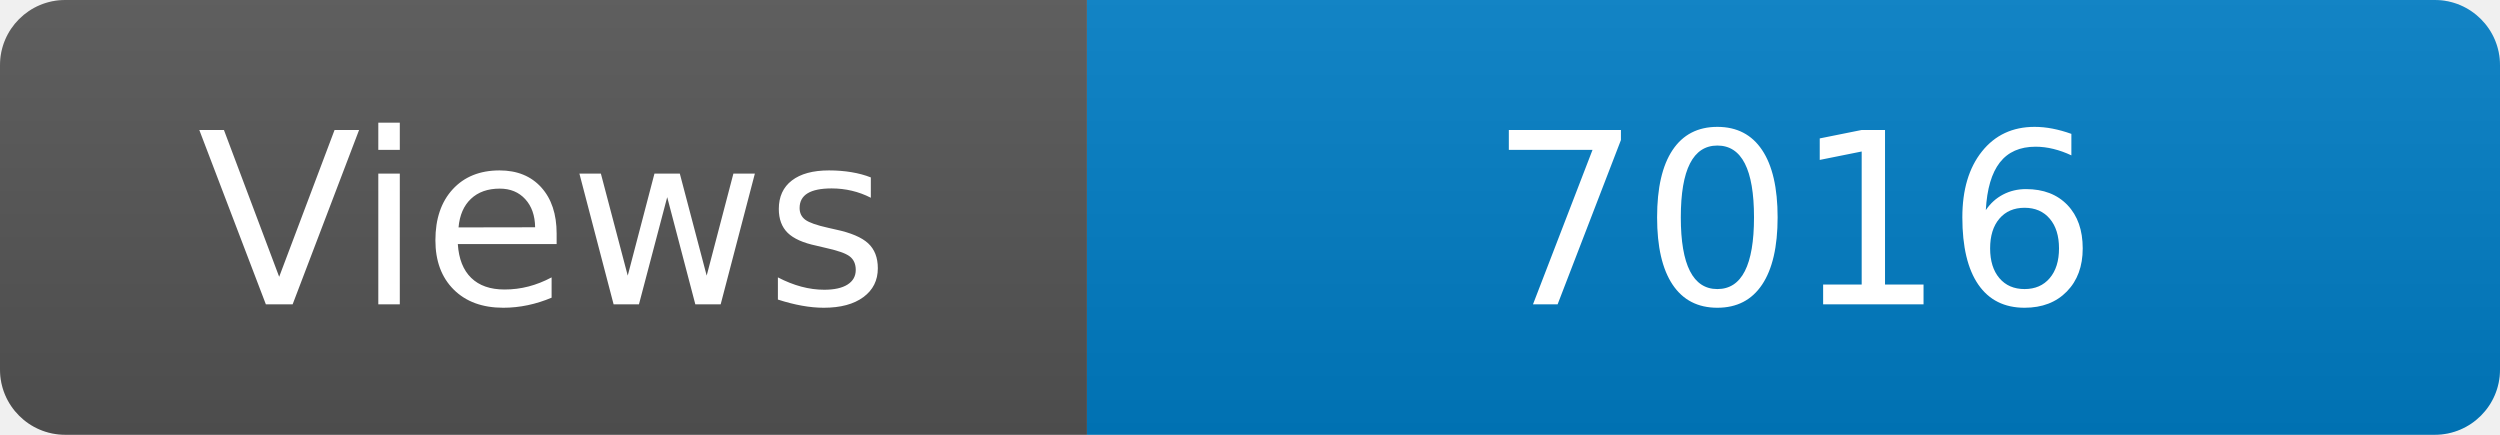
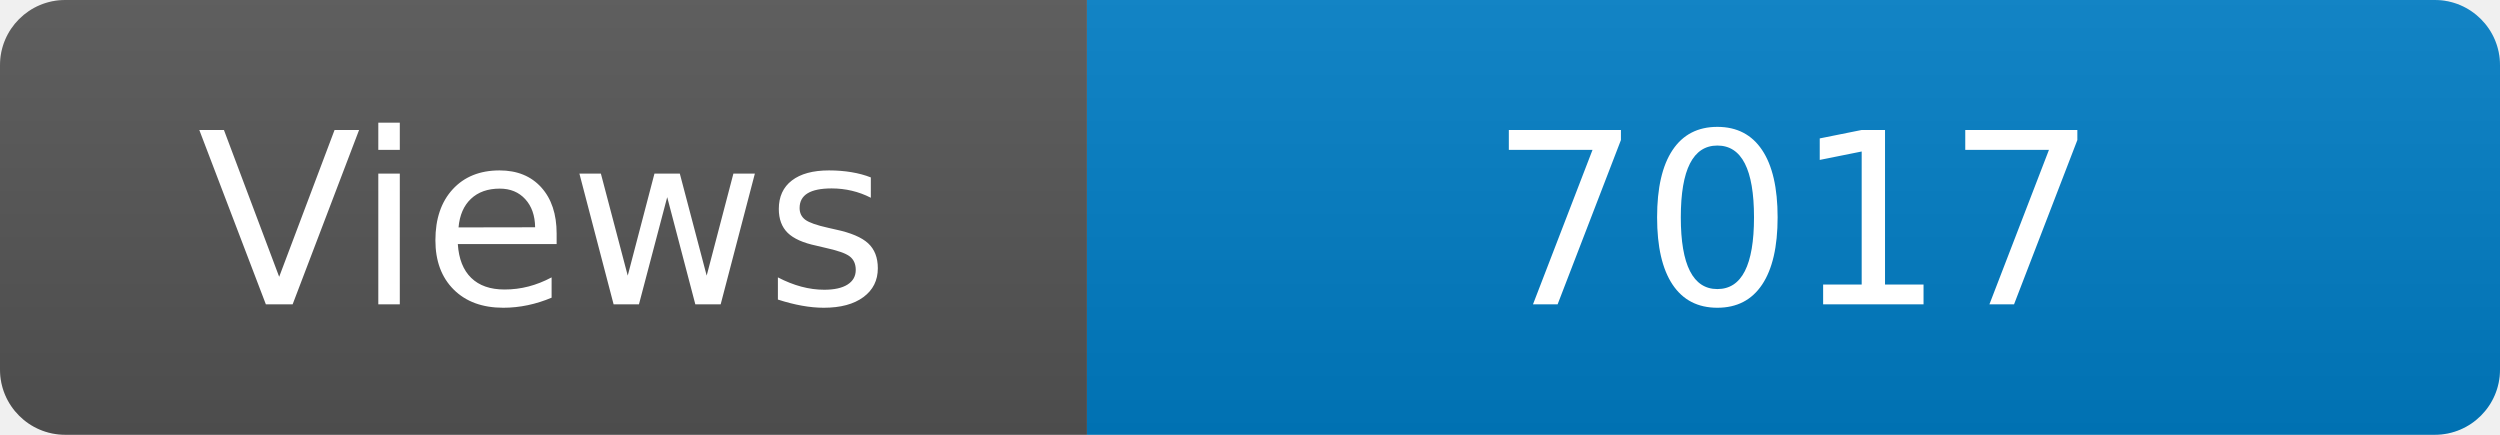
<svg xmlns="http://www.w3.org/2000/svg" width="115" height="20" role="img" aria-label="Maintained?: yes">
  <linearGradient id="s" x2="0" y2="100%">
    <stop offset="0" stop-color="#bbb" stop-opacity=".1" />
    <stop offset="1" stop-opacity=".1" />
  </linearGradient>
  <clipPath id="r">
    <rect width="115" height="20" rx="3" fill="#fff" />
  </clipPath>
  <g clip-path="url(#r)">
    <rect width="50" height="20" fill="#555" />
    <rect x="50" width="160" height="20" fill="#007ec6" />
    <rect width="115" height="20" fill="url(#s)" />
  </g>
  <g fill="#fff" text-anchor="middle" font-family="Verdana,Geneva,DejaVu Sans,sans-serif" font-size="110">
    <text x="250" y="140" transform="scale(.1)" fill="#fff">Views</text>
-     <text x="825" y="140" transform="scale(.1)" fill="#fff">7016</text>
+     <text x="825" y="140" transform="scale(.1)" fill="#fff">7017</text>
  </g>
</svg>
